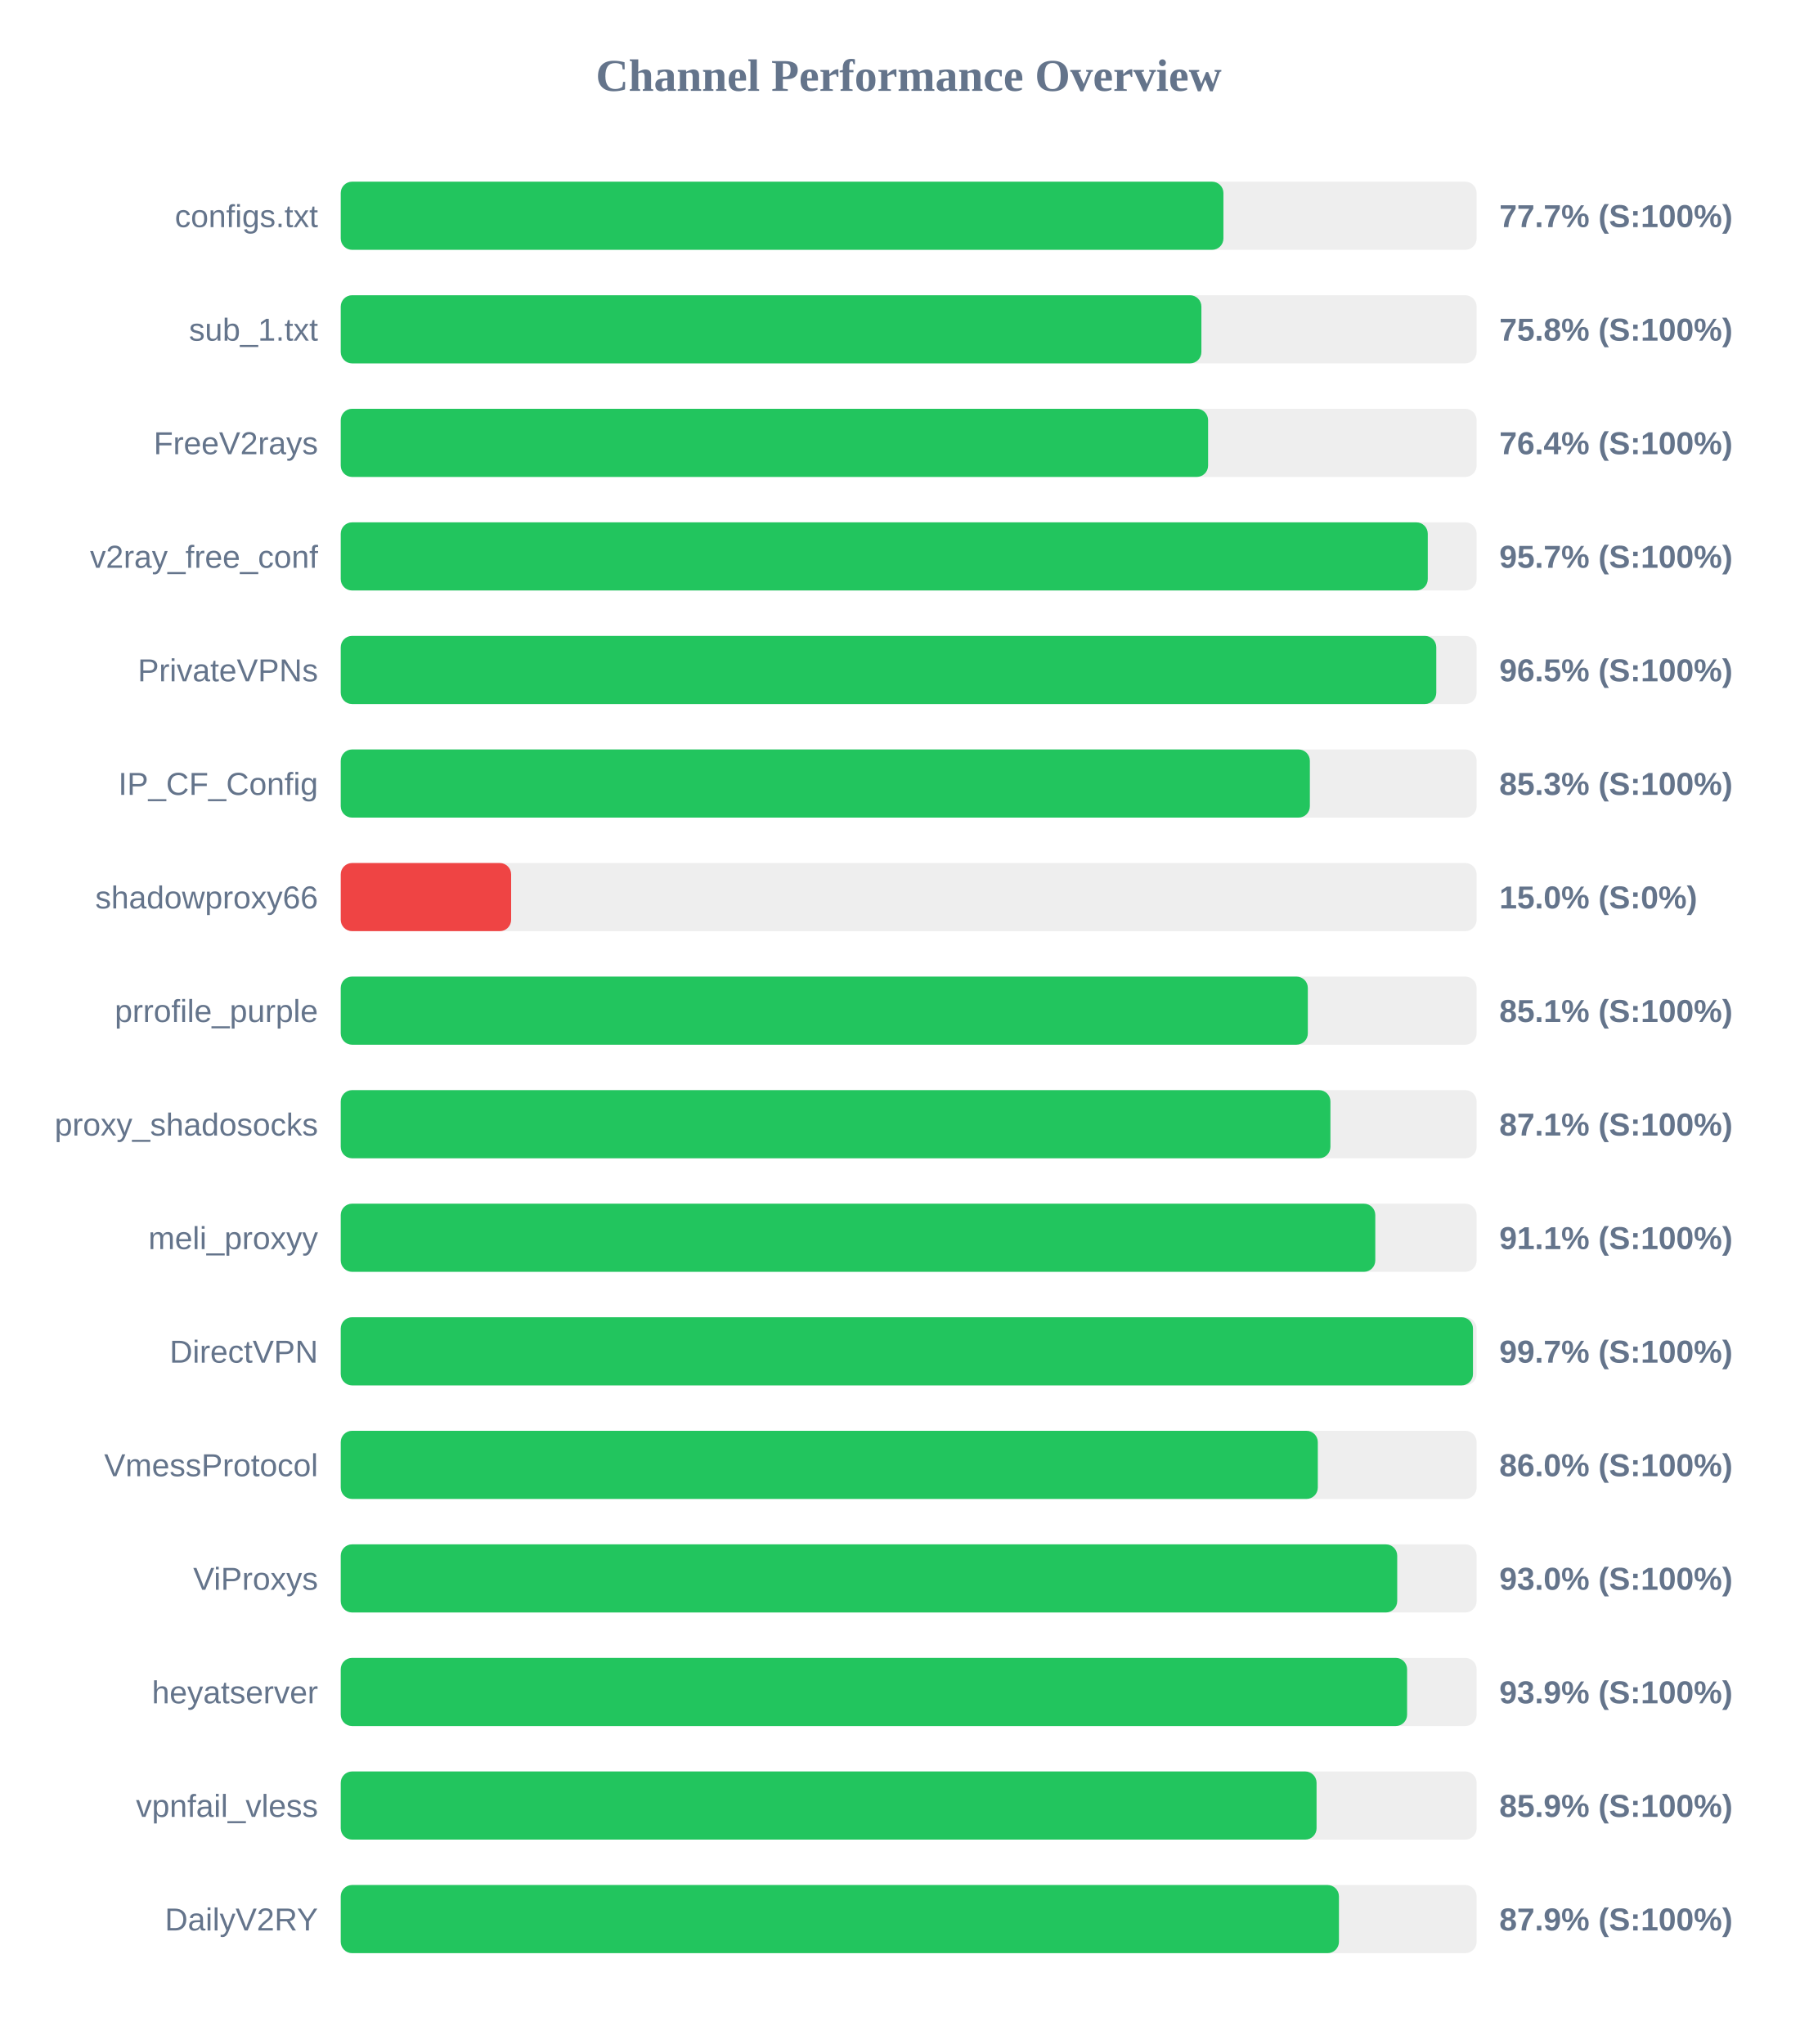
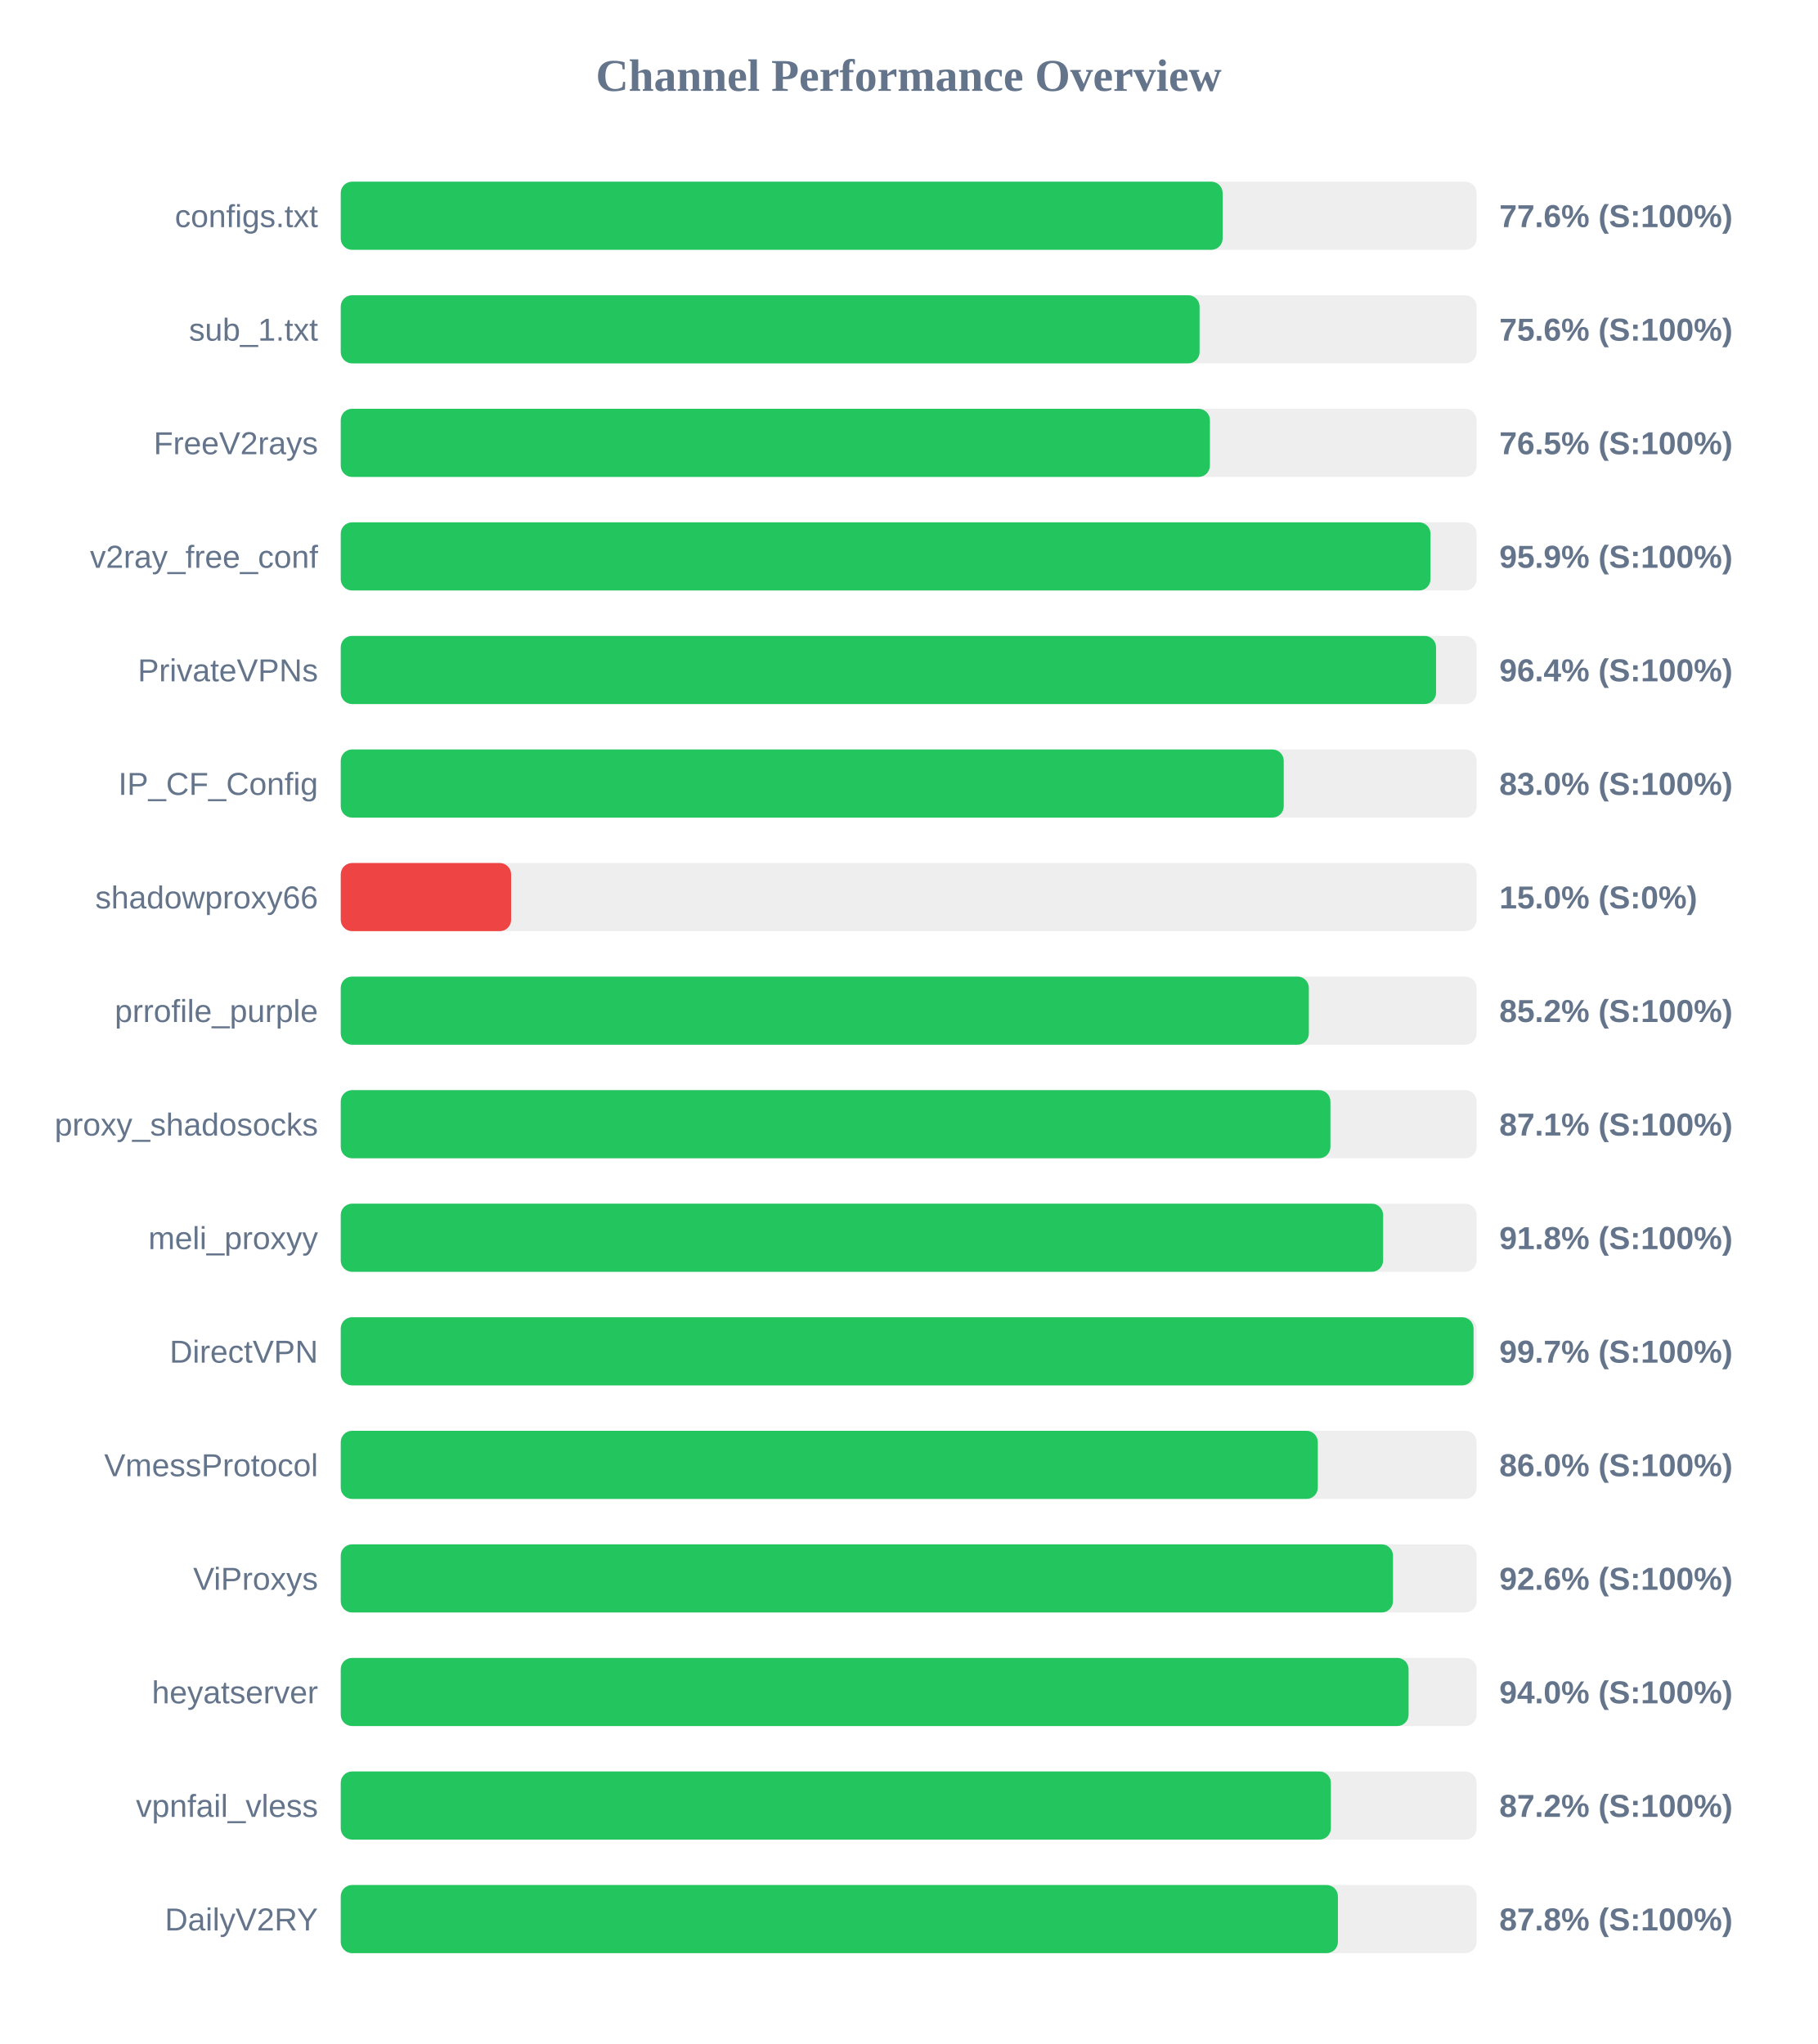
<svg xmlns="http://www.w3.org/2000/svg" width="800" height="900" version="1.1">
  <style>
        .row { font: 14px Arial; fill: #64748b; }
        .score { font: bold 14px Arial; fill: #64748b; }
    </style>
  <text x="400" y="40" text-anchor="middle" font-size="20px" font-weight="bold" fill="#64748b">Channel Performance Overview</text>
  <rect x="150" y="80" width="500" height="30" fill="#eee" rx="5" />
-   <rect x="150" y="80" width="388.55" height="30" fill="#22c55e" rx="5" />
+   <rect x="150" y="80" width="388.2" height="30" fill="#22c55e" rx="5" />
  <text x="140" y="100" text-anchor="end" class="row">configs.txt</text>
-   <text x="660" y="100" text-anchor="start" class="score">77.7% (S:100%)</text>
+   <text x="660" y="100" text-anchor="start" class="score">77.6% (S:100%)</text>
  <rect x="150" y="130" width="500" height="30" fill="#eee" rx="5" />
-   <rect x="150" y="130" width="378.85" height="30" fill="#22c55e" rx="5" />
+   <rect x="150" y="130" width="378.05" height="30" fill="#22c55e" rx="5" />
  <text x="140" y="150" text-anchor="end" class="row">sub_1.txt</text>
-   <text x="660" y="150" text-anchor="start" class="score">75.8% (S:100%)</text>
+   <text x="660" y="150" text-anchor="start" class="score">75.6% (S:100%)</text>
  <rect x="150" y="180" width="500" height="30" fill="#eee" rx="5" />
-   <rect x="150" y="180" width="381.8" height="30" fill="#22c55e" rx="5" />
+   <rect x="150" y="180" width="382.6" height="30" fill="#22c55e" rx="5" />
  <text x="140" y="200" text-anchor="end" class="row">FreeV2rays</text>
-   <text x="660" y="200" text-anchor="start" class="score">76.4% (S:100%)</text>
+   <text x="660" y="200" text-anchor="start" class="score">76.5% (S:100%)</text>
  <rect x="150" y="230" width="500" height="30" fill="#eee" rx="5" />
-   <rect x="150" y="230" width="478.5" height="30" fill="#22c55e" rx="5" />
+   <rect x="150" y="230" width="479.7" height="30" fill="#22c55e" rx="5" />
  <text x="140" y="250" text-anchor="end" class="row">v2ray_free_conf</text>
-   <text x="660" y="250" text-anchor="start" class="score">95.7% (S:100%)</text>
+   <text x="660" y="250" text-anchor="start" class="score">95.9% (S:100%)</text>
  <rect x="150" y="280" width="500" height="30" fill="#eee" rx="5" />
-   <rect x="150" y="280" width="482.25" height="30" fill="#22c55e" rx="5" />
+   <rect x="150" y="280" width="482.15" height="30" fill="#22c55e" rx="5" />
  <text x="140" y="300" text-anchor="end" class="row">PrivateVPNs</text>
-   <text x="660" y="300" text-anchor="start" class="score">96.5% (S:100%)</text>
+   <text x="660" y="300" text-anchor="start" class="score">96.4% (S:100%)</text>
  <rect x="150" y="330" width="500" height="30" fill="#eee" rx="5" />
-   <rect x="150" y="330" width="426.6" height="30" fill="#22c55e" rx="5" />
+   <rect x="150" y="330" width="415.1" height="30" fill="#22c55e" rx="5" />
  <text x="140" y="350" text-anchor="end" class="row">IP_CF_Config</text>
-   <text x="660" y="350" text-anchor="start" class="score">85.3% (S:100%)</text>
+   <text x="660" y="350" text-anchor="start" class="score">83.0% (S:100%)</text>
  <rect x="150" y="380" width="500" height="30" fill="#eee" rx="5" />
  <rect x="150" y="380" width="75.0" height="30" fill="#ef4444" rx="5" />
  <text x="140" y="400" text-anchor="end" class="row">shadowproxy66</text>
  <text x="660" y="400" text-anchor="start" class="score">15.0% (S:0%)</text>
  <rect x="150" y="430" width="500" height="30" fill="#eee" rx="5" />
-   <rect x="150" y="430" width="425.7" height="30" fill="#22c55e" rx="5" />
+   <rect x="150" y="430" width="426.15" height="30" fill="#22c55e" rx="5" />
  <text x="140" y="450" text-anchor="end" class="row">prrofile_purple</text>
-   <text x="660" y="450" text-anchor="start" class="score">85.1% (S:100%)</text>
+   <text x="660" y="450" text-anchor="start" class="score">85.2% (S:100%)</text>
  <rect x="150" y="480" width="500" height="30" fill="#eee" rx="5" />
  <rect x="150" y="480" width="435.65" height="30" fill="#22c55e" rx="5" />
  <text x="140" y="500" text-anchor="end" class="row">proxy_shadosocks</text>
  <text x="660" y="500" text-anchor="start" class="score">87.1% (S:100%)</text>
  <rect x="150" y="530" width="500" height="30" fill="#eee" rx="5" />
-   <rect x="150" y="530" width="455.4" height="30" fill="#22c55e" rx="5" />
+   <rect x="150" y="530" width="458.85" height="30" fill="#22c55e" rx="5" />
  <text x="140" y="550" text-anchor="end" class="row">meli_proxyy</text>
-   <text x="660" y="550" text-anchor="start" class="score">91.1% (S:100%)</text>
+   <text x="660" y="550" text-anchor="start" class="score">91.8% (S:100%)</text>
  <rect x="150" y="580" width="500" height="30" fill="#eee" rx="5" />
-   <rect x="150" y="580" width="498.4" height="30" fill="#22c55e" rx="5" />
+   <rect x="150" y="580" width="498.65" height="30" fill="#22c55e" rx="5" />
  <text x="140" y="600" text-anchor="end" class="row">DirectVPN</text>
  <text x="660" y="600" text-anchor="start" class="score">99.7% (S:100%)</text>
  <rect x="150" y="630" width="500" height="30" fill="#eee" rx="5" />
  <rect x="150" y="630" width="430.1" height="30" fill="#22c55e" rx="5" />
  <text x="140" y="650" text-anchor="end" class="row">VmessProtocol</text>
  <text x="660" y="650" text-anchor="start" class="score">86.0% (S:100%)</text>
  <rect x="150" y="680" width="500" height="30" fill="#eee" rx="5" />
-   <rect x="150" y="680" width="465.05" height="30" fill="#22c55e" rx="5" />
+   <rect x="150" y="680" width="463.2" height="30" fill="#22c55e" rx="5" />
  <text x="140" y="700" text-anchor="end" class="row">ViProxys</text>
-   <text x="660" y="700" text-anchor="start" class="score">93.0% (S:100%)</text>
+   <text x="660" y="700" text-anchor="start" class="score">92.6% (S:100%)</text>
  <rect x="150" y="730" width="500" height="30" fill="#eee" rx="5" />
-   <rect x="150" y="730" width="469.4" height="30" fill="#22c55e" rx="5" />
+   <rect x="150" y="730" width="470.05" height="30" fill="#22c55e" rx="5" />
  <text x="140" y="750" text-anchor="end" class="row">heyatserver</text>
-   <text x="660" y="750" text-anchor="start" class="score">93.9% (S:100%)</text>
+   <text x="660" y="750" text-anchor="start" class="score">94.0% (S:100%)</text>
  <rect x="150" y="780" width="500" height="30" fill="#eee" rx="5" />
-   <rect x="150" y="780" width="429.55" height="30" fill="#22c55e" rx="5" />
+   <rect x="150" y="780" width="435.85" height="30" fill="#22c55e" rx="5" />
  <text x="140" y="800" text-anchor="end" class="row">vpnfail_vless</text>
-   <text x="660" y="800" text-anchor="start" class="score">85.9% (S:100%)</text>
+   <text x="660" y="800" text-anchor="start" class="score">87.2% (S:100%)</text>
  <rect x="150" y="830" width="500" height="30" fill="#eee" rx="5" />
-   <rect x="150" y="830" width="439.4" height="30" fill="#22c55e" rx="5" />
+   <rect x="150" y="830" width="438.95" height="30" fill="#22c55e" rx="5" />
  <text x="140" y="850" text-anchor="end" class="row">DailyV2RY</text>
-   <text x="660" y="850" text-anchor="start" class="score">87.9% (S:100%)</text>
+   <text x="660" y="850" text-anchor="start" class="score">87.8% (S:100%)</text>
</svg>
